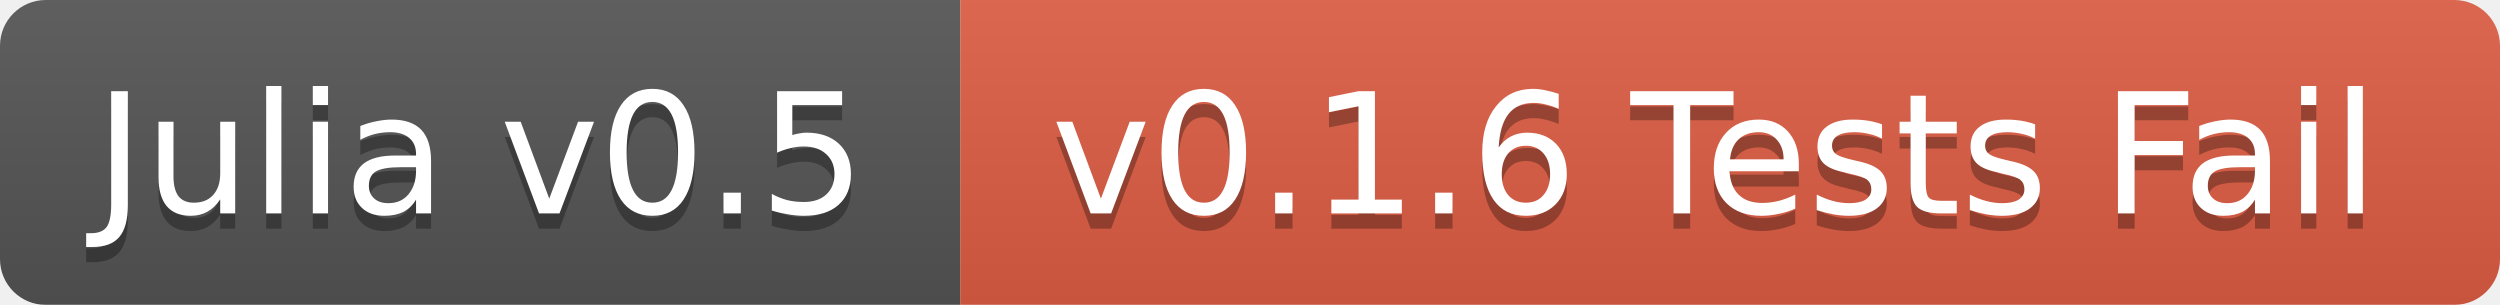
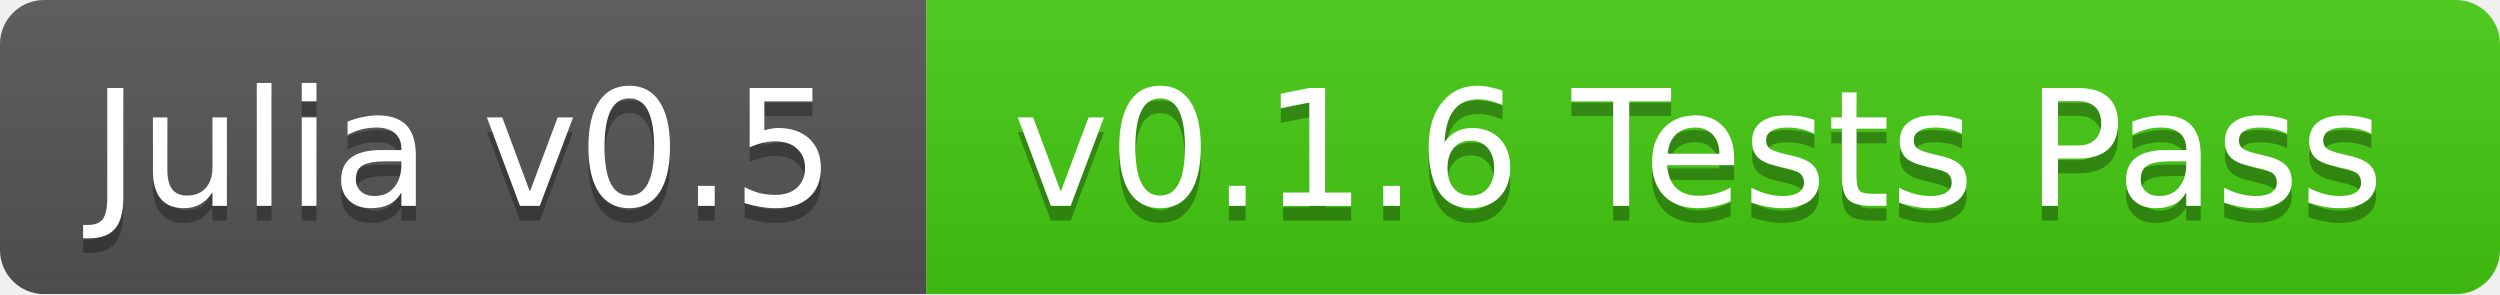
- <svg xmlns="http://www.w3.org/2000/svg" width="164" height="20">
+ <svg xmlns="http://www.w3.org/2000/svg" width="170" height="20">
  <linearGradient id="b" x2="0" y2="100%">
    <stop offset="0" stop-color="#bbb" stop-opacity=".1" />
    <stop offset="1" stop-opacity=".1" />
  </linearGradient>
  <mask id="a">
-     <rect width="164" height="20" rx="3" fill="#fff" />
+     <rect width="170" height="20" rx="3" fill="#fff" />
  </mask>
  <g mask="url(#a)">
    <path fill="#555" d="M0 0h63v20H0z" />
-     <path fill="#e05d44" d="M63 0h101v20H63z" />
-     <path fill="url(#b)" d="M0 0h164v20H0z" />
+     <path fill="#4c1" d="M63 0h107v20H63z" />
+     <path fill="url(#b)" d="M0 0h170v20H0z" />
  </g>
  <g fill="#fff" text-anchor="middle" font-family="DejaVu Sans,Verdana,Geneva,sans-serif" font-size="11">
    <text x="31.5" y="15" fill="#010101" fill-opacity=".3">Julia v0.5</text>
    <text x="31.5" y="14">Julia v0.5</text>
-     <text x="112.5" y="15" fill="#010101" fill-opacity=".3">v0.1.6 Tests Fail</text>
-     <text x="112.5" y="14">v0.1.6 Tests Fail</text>
+     <text x="115.5" y="15" fill="#010101" fill-opacity=".3">v0.1.6 Tests Pass</text>
+     <text x="115.5" y="14">v0.1.6 Tests Pass</text>
  </g>
</svg>
